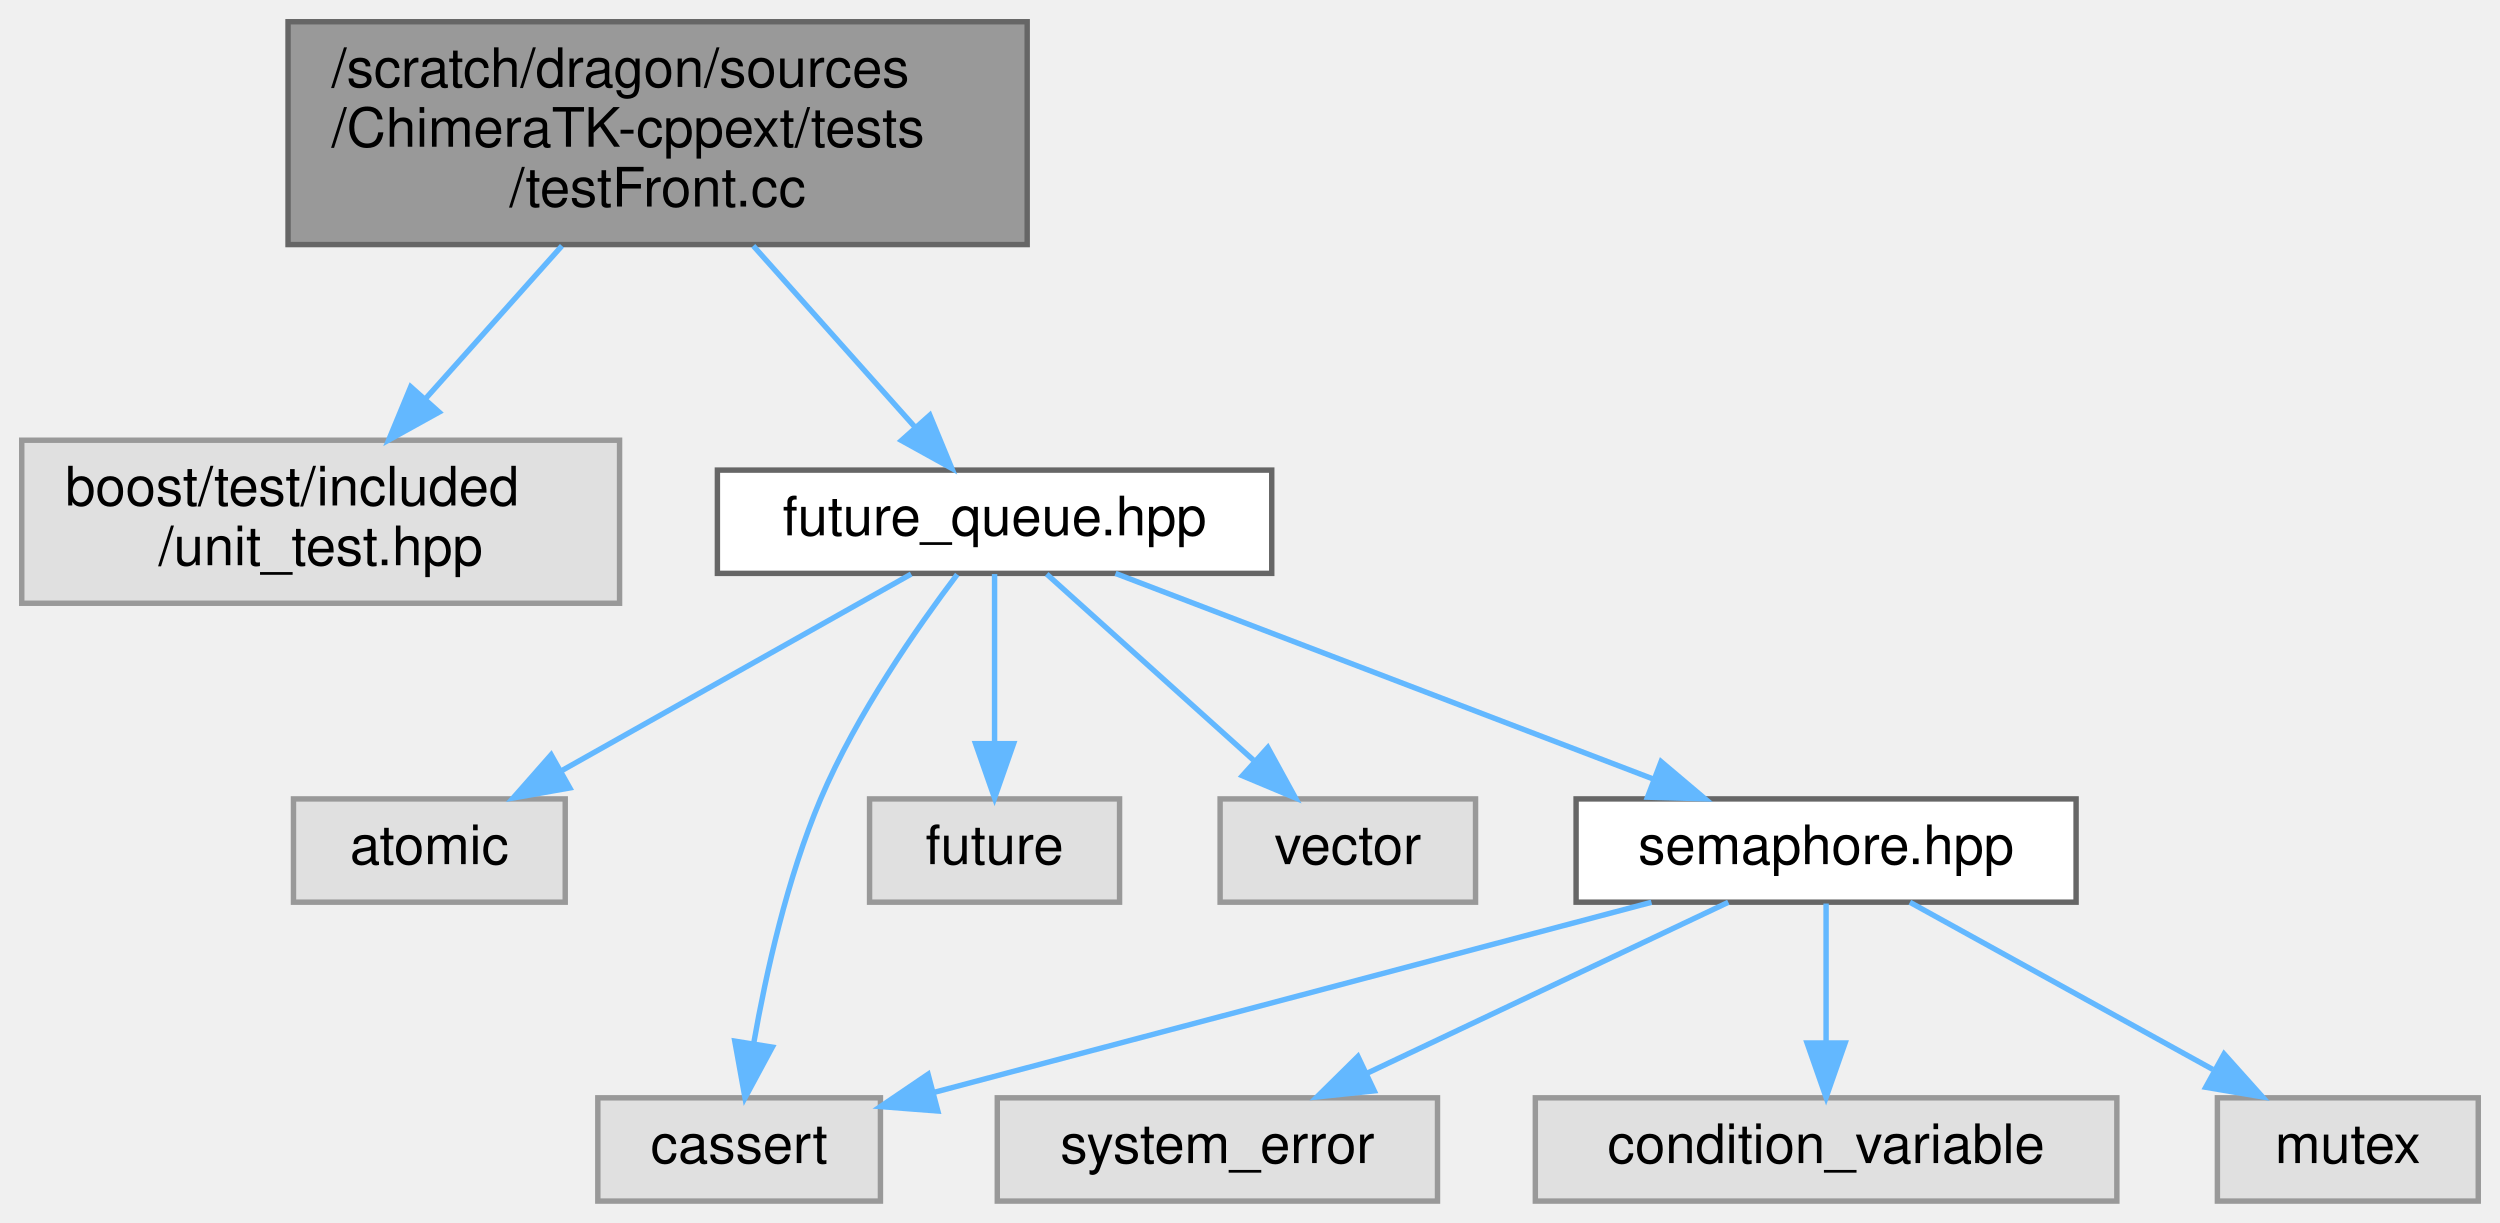
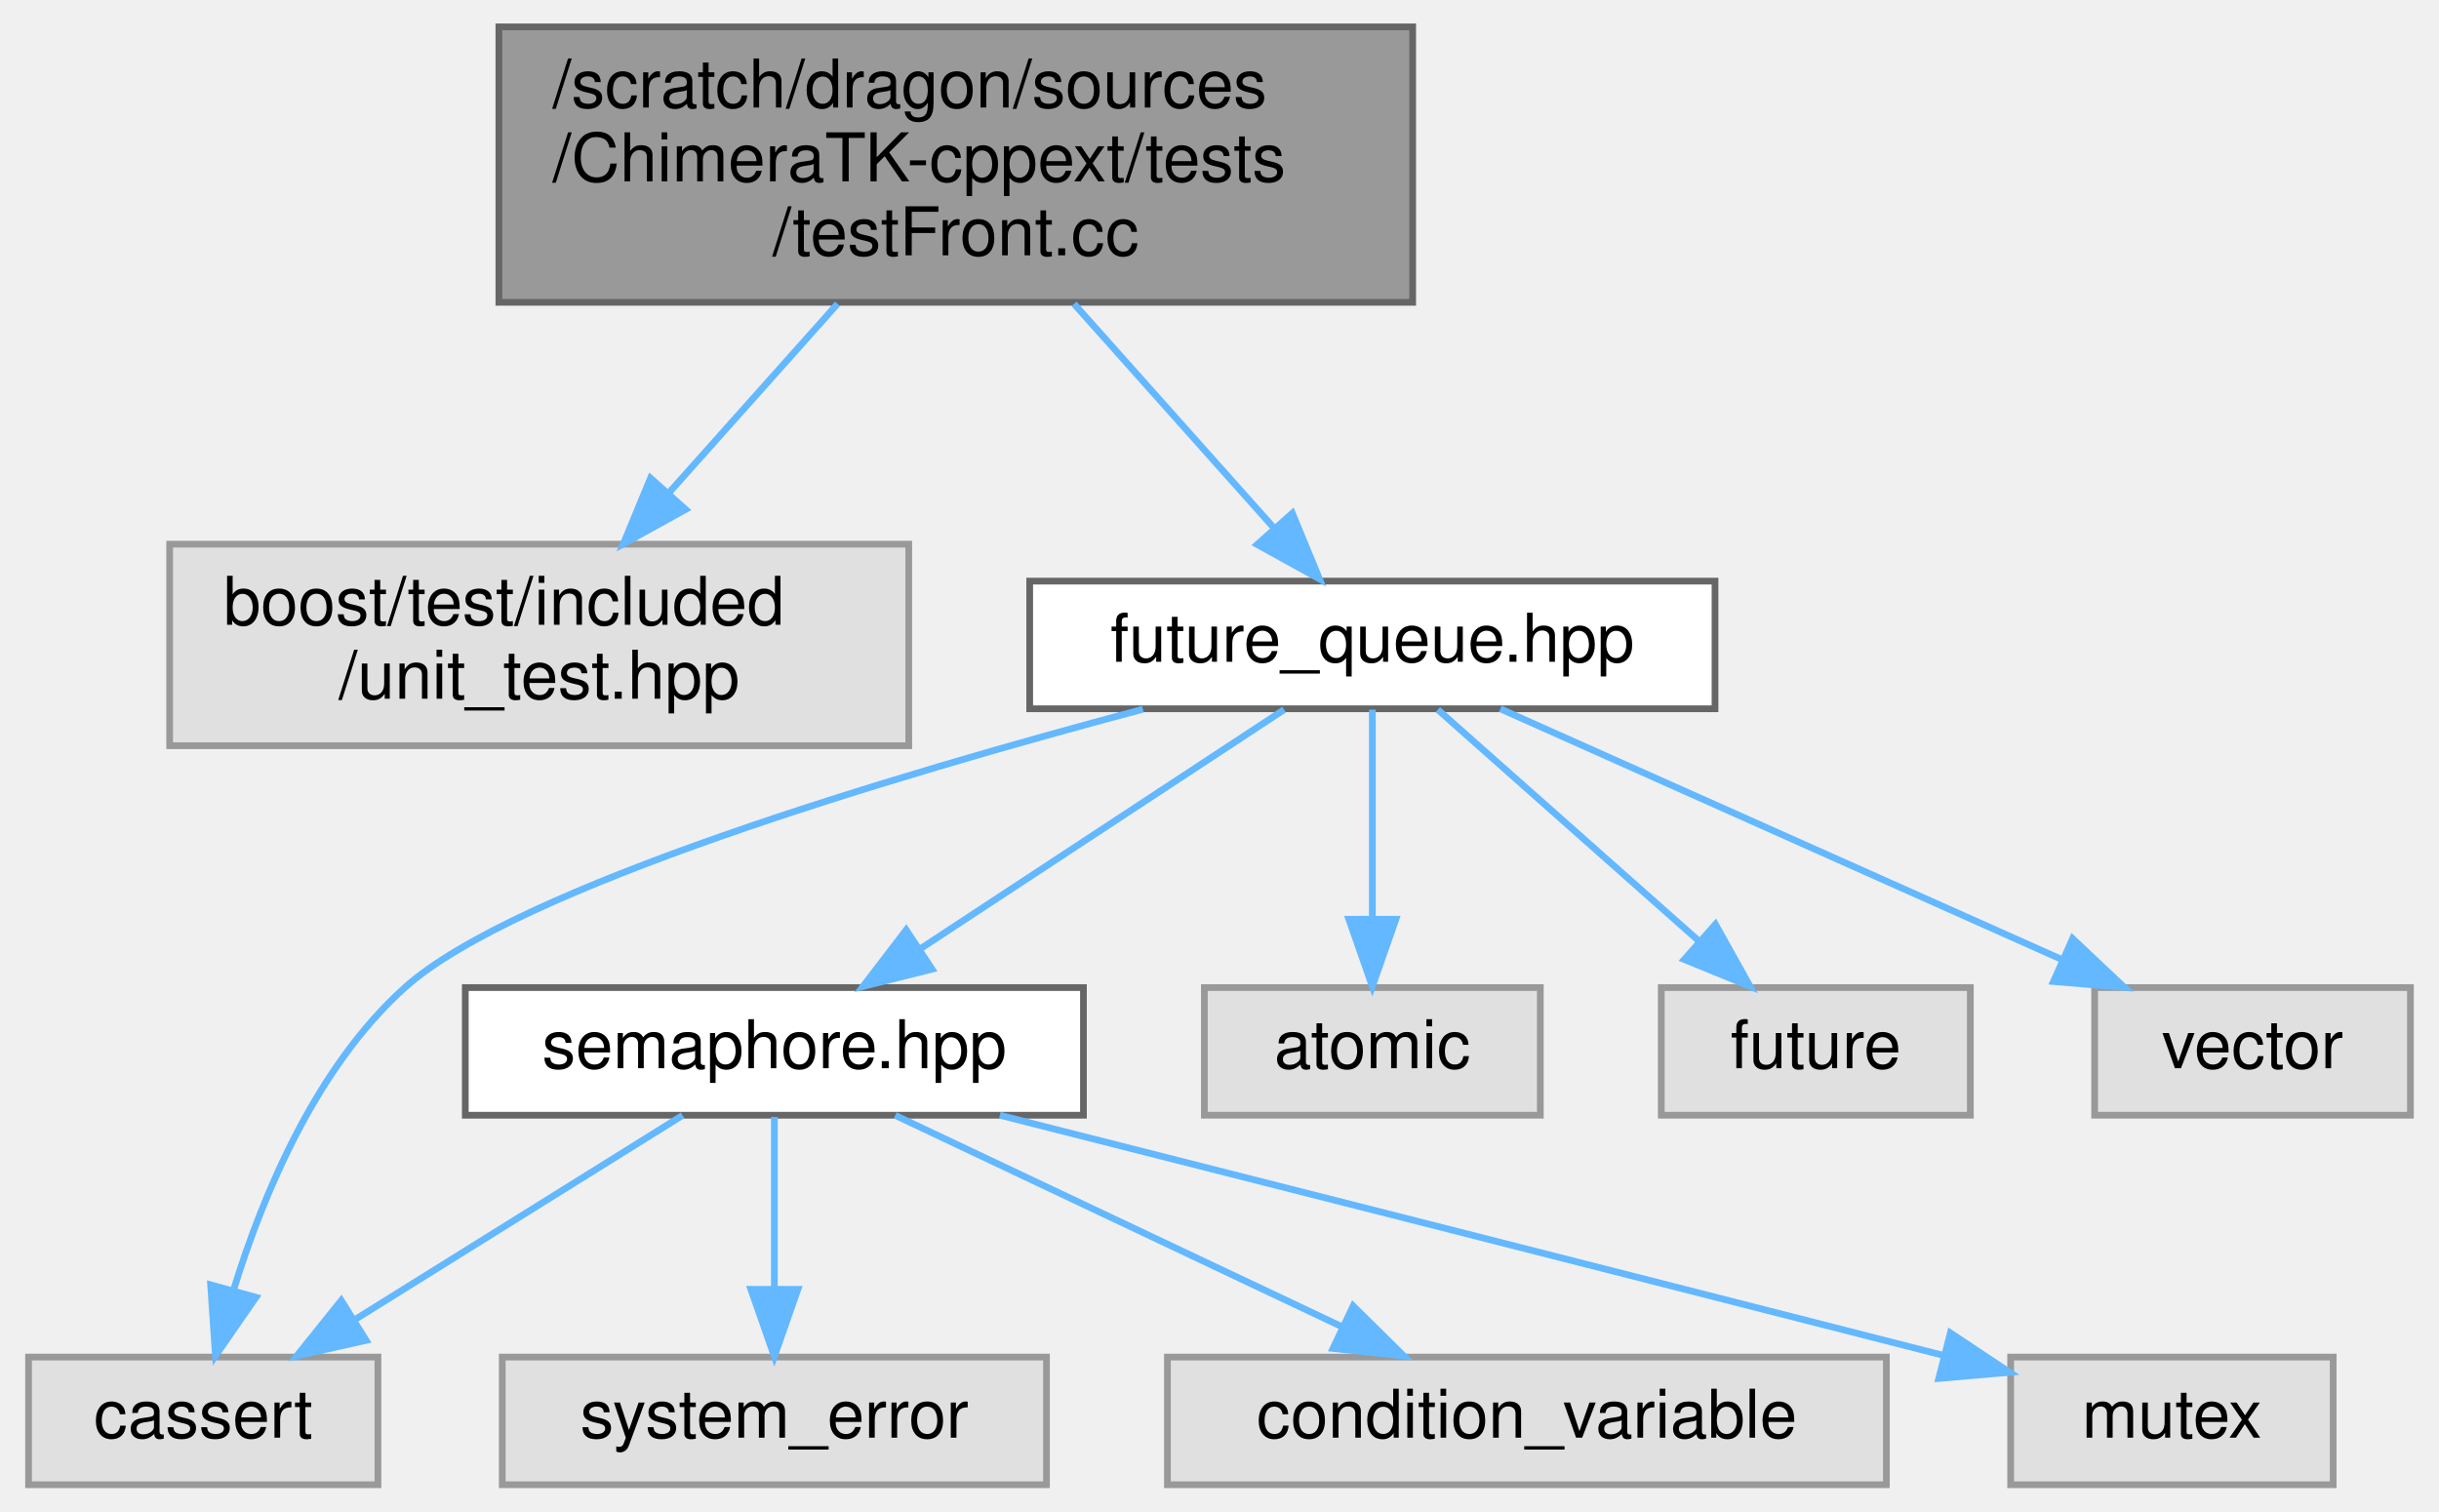
- <svg xmlns="http://www.w3.org/2000/svg" xmlns:xlink="http://www.w3.org/1999/xlink" width="460pt" height="225pt" viewBox="0.00 0.00 460.00 225.00">
+ <svg xmlns="http://www.w3.org/2000/svg" xmlns:xlink="http://www.w3.org/1999/xlink" width="363pt" height="225pt" viewBox="0.00 0.00 362.50 225.00">
  <g id="graph0" class="graph" transform="scale(1 1) rotate(0) translate(4 221)">
    <g id="Node000001" class="node">
      <g id="a_Node000001">
        <a xlink:title=" ">
-           <polygon fill="#999999" stroke="#666666" points="185,-217 49,-217 49,-176 185,-176 185,-217" />
-           <text text-anchor="start" x="57" y="-205" font-family="Helvetica,sans-Serif" font-size="10.00">/scratch/dragon/sources</text>
-           <text text-anchor="start" x="57" y="-194" font-family="Helvetica,sans-Serif" font-size="10.00">/ChimeraTK-cppext/tests</text>
-           <text text-anchor="middle" x="117" y="-183" font-family="Helvetica,sans-Serif" font-size="10.00">/testFront.cc</text>
+           <polygon fill="#999999" stroke="#666666" points="206,-217 70,-217 70,-176 206,-176 206,-217" />
+           <text text-anchor="start" x="78" y="-205" font-family="Helvetica,sans-Serif" font-size="10.00">/scratch/dragon/sources</text>
+           <text text-anchor="start" x="78" y="-194" font-family="Helvetica,sans-Serif" font-size="10.00">/ChimeraTK-cppext/tests</text>
+           <text text-anchor="middle" x="138" y="-183" font-family="Helvetica,sans-Serif" font-size="10.00">/testFront.cc</text>
        </a>
      </g>
    </g>
    <g id="Node000002" class="node">
      <g id="a_Node000002">
        <a xlink:title=" ">
-           <polygon fill="#e0e0e0" stroke="#999999" points="110,-140 0,-140 0,-110 110,-110 110,-140" />
-           <text text-anchor="start" x="8" y="-128" font-family="Helvetica,sans-Serif" font-size="10.00">boost/test/included</text>
-           <text text-anchor="middle" x="55" y="-117" font-family="Helvetica,sans-Serif" font-size="10.00">/unit_test.hpp</text>
+           <polygon fill="#e0e0e0" stroke="#999999" points="131,-140 21,-140 21,-110 131,-110 131,-140" />
+           <text text-anchor="start" x="29" y="-128" font-family="Helvetica,sans-Serif" font-size="10.00">boost/test/included</text>
+           <text text-anchor="middle" x="76" y="-117" font-family="Helvetica,sans-Serif" font-size="10.00">/unit_test.hpp</text>
        </a>
      </g>
    </g>
    <g id="edge1_Node000001_Node000002" class="edge">
      <g id="a_edge1_Node000001_Node000002">
        <a xlink:title=" ">
-           <path fill="none" stroke="#63b8ff" d="M99.4,-175.77C91.54,-166.95 82.25,-156.54 74.2,-147.53" />
-           <polygon fill="#63b8ff" stroke="#63b8ff" points="76.79,-145.17 67.52,-140.04 71.57,-149.83 76.79,-145.17" />
+           <path fill="none" stroke="#63b8ff" d="M120.4,-175.77C112.54,-166.95 103.25,-156.54 95.2,-147.53" />
+           <polygon fill="#63b8ff" stroke="#63b8ff" points="97.79,-145.17 88.52,-140.04 92.57,-149.83 97.79,-145.17" />
        </a>
      </g>
    </g>
    <g id="Node000003" class="node">
      <g id="a_Node000003">
        <a xlink:href="future__queue_8hpp.html" target="_top" xlink:title=" ">
-           <polygon fill="white" stroke="#666666" points="230,-134.5 128,-134.5 128,-115.5 230,-115.5 230,-134.5" />
-           <text text-anchor="middle" x="179" y="-122.5" font-family="Helvetica,sans-Serif" font-size="10.00">future_queue.hpp</text>
+           <polygon fill="white" stroke="#666666" points="251,-134.5 149,-134.5 149,-115.5 251,-115.5 251,-134.5" />
+           <text text-anchor="middle" x="200" y="-122.5" font-family="Helvetica,sans-Serif" font-size="10.00">future_queue.hpp</text>
        </a>
      </g>
    </g>
    <g id="edge2_Node000001_Node000003" class="edge">
      <g id="a_edge2_Node000001_Node000003">
        <a xlink:title=" ">
-           <path fill="none" stroke="#63b8ff" d="M134.6,-175.77C144,-165.24 155.43,-152.42 164.34,-142.43" />
-           <polygon fill="#63b8ff" stroke="#63b8ff" points="167.09,-144.61 171.13,-134.82 161.86,-139.95 167.09,-144.61" />
+           <path fill="none" stroke="#63b8ff" d="M155.6,-175.77C165,-165.24 176.43,-152.42 185.34,-142.43" />
+           <polygon fill="#63b8ff" stroke="#63b8ff" points="188.09,-144.61 192.13,-134.82 182.86,-139.95 188.09,-144.61" />
        </a>
      </g>
    </g>
    <g id="Node000004" class="node">
      <g id="a_Node000004">
-         <a xlink:title=" ">
-           <polygon fill="#e0e0e0" stroke="#999999" points="100,-74 50,-74 50,-55 100,-55 100,-74" />
-           <text text-anchor="middle" x="75" y="-62" font-family="Helvetica,sans-Serif" font-size="10.00">atomic</text>
+         <a xlink:href="semaphore_8hpp.html" target="_top" xlink:title=" ">
+           <polygon fill="white" stroke="#666666" points="157,-74 65,-74 65,-55 157,-55 157,-74" />
+           <text text-anchor="middle" x="111" y="-62" font-family="Helvetica,sans-Serif" font-size="10.00">semaphore.hpp</text>
        </a>
      </g>
    </g>
    <g id="edge3_Node000003_Node000004" class="edge">
      <g id="a_edge3_Node000003_Node000004">
        <a xlink:title=" ">
-           <path fill="none" stroke="#63b8ff" d="M163.65,-115.37C146.68,-105.82 119.1,-90.31 99.21,-79.12" />
-           <polygon fill="#63b8ff" stroke="#63b8ff" points="100.84,-76.02 90.41,-74.17 97.41,-82.12 100.84,-76.02" />
+           <path fill="none" stroke="#63b8ff" d="M186.87,-115.37C172.67,-106.04 149.8,-91.01 132.88,-79.88" />
+           <polygon fill="#63b8ff" stroke="#63b8ff" points="134.47,-76.74 124.19,-74.17 130.62,-82.58 134.47,-76.74" />
        </a>
      </g>
    </g>
    <g id="Node000005" class="node">
      <g id="a_Node000005">
        <a xlink:title=" ">
-           <polygon fill="#e0e0e0" stroke="#999999" points="158,-19 106,-19 106,0 158,0 158,-19" />
-           <text text-anchor="middle" x="132" y="-7" font-family="Helvetica,sans-Serif" font-size="10.00">cassert</text>
+           <polygon fill="#e0e0e0" stroke="#999999" points="52,-19 0,-19 0,0 52,0 52,-19" />
+           <text text-anchor="middle" x="26" y="-7" font-family="Helvetica,sans-Serif" font-size="10.00">cassert</text>
        </a>
      </g>
    </g>
-     <g id="edge4_Node000003_Node000005" class="edge">
-       <g id="a_edge4_Node000003_Node000005">
+     <g id="edge9_Node000003_Node000005" class="edge">
+       <g id="a_edge9_Node000003_Node000005">
        <a xlink:title=" ">
-           <path fill="none" stroke="#63b8ff" d="M172.13,-115.3C164.87,-105.71 153.59,-89.56 147,-74 140.85,-59.48 136.95,-41.97 134.68,-29.02" />
-           <polygon fill="#63b8ff" stroke="#63b8ff" points="138.11,-28.33 133.08,-19 131.2,-29.43 138.11,-28.33" />
+           <path fill="none" stroke="#63b8ff" d="M165.85,-115.43C128.71,-105.54 72.44,-88.77 56,-74 42.83,-62.17 34.95,-43.33 30.59,-29.24" />
+           <polygon fill="#63b8ff" stroke="#63b8ff" points="33.85,-27.9 27.82,-19.19 27.1,-29.76 33.85,-27.9" />
+         </a>
+       </g>
+     </g>
+     <g id="Node000009" class="node">
+       <g id="a_Node000009">
+         <a xlink:title=" ">
+           <polygon fill="#e0e0e0" stroke="#999999" points="225,-74 175,-74 175,-55 225,-55 225,-74" />
+           <text text-anchor="middle" x="200" y="-62" font-family="Helvetica,sans-Serif" font-size="10.00">atomic</text>
+         </a>
+       </g>
+     </g>
+     <g id="edge8_Node000003_Node000009" class="edge">
+       <g id="a_edge8_Node000003_Node000009">
+         <a xlink:title=" ">
+           <path fill="none" stroke="#63b8ff" d="M200,-115.37C200,-107.25 200,-94.81 200,-84.39" />
+           <polygon fill="#63b8ff" stroke="#63b8ff" points="203.5,-84.17 200,-74.17 196.5,-84.17 203.5,-84.17" />
+         </a>
+       </g>
+     </g>
+     <g id="Node000010" class="node">
+       <g id="a_Node000010">
+         <a xlink:title=" ">
+           <polygon fill="#e0e0e0" stroke="#999999" points="289,-74 243,-74 243,-55 289,-55 289,-74" />
+           <text text-anchor="middle" x="266" y="-62" font-family="Helvetica,sans-Serif" font-size="10.00">future</text>
+         </a>
+       </g>
+     </g>
+     <g id="edge10_Node000003_Node000010" class="edge">
+       <g id="a_edge10_Node000003_Node000010">
+         <a xlink:title=" ">
+           <path fill="none" stroke="#63b8ff" d="M209.74,-115.37C219.97,-106.3 236.29,-91.84 248.72,-80.82" />
+           <polygon fill="#63b8ff" stroke="#63b8ff" points="251.06,-83.42 256.22,-74.17 246.42,-78.18 251.06,-83.42" />
+         </a>
+       </g>
+     </g>
+     <g id="Node000011" class="node">
+       <g id="a_Node000011">
+         <a xlink:title=" ">
+           <polygon fill="#e0e0e0" stroke="#999999" points="354.5,-74 307.5,-74 307.5,-55 354.5,-55 354.5,-74" />
+           <text text-anchor="middle" x="331" y="-62" font-family="Helvetica,sans-Serif" font-size="10.00">vector</text>
+         </a>
+       </g>
+     </g>
+     <g id="edge11_Node000003_Node000011" class="edge">
+       <g id="a_edge11_Node000003_Node000011">
+         <a xlink:title=" ">
+           <path fill="none" stroke="#63b8ff" d="M219.05,-115.49C240.97,-105.7 277.21,-89.52 302.5,-78.23" />
+           <polygon fill="#63b8ff" stroke="#63b8ff" points="304.22,-81.29 311.93,-74.02 301.37,-74.9 304.22,-81.29" />
+         </a>
+       </g>
+     </g>
+     <g id="edge4_Node000004_Node000005" class="edge">
+       <g id="a_edge4_Node000004_Node000005">
+         <a xlink:title=" ">
+           <path fill="none" stroke="#63b8ff" d="M97.34,-54.98C84.16,-46.77 63.97,-34.18 48.43,-24.49" />
+           <polygon fill="#63b8ff" stroke="#63b8ff" points="50.24,-21.49 39.91,-19.17 46.54,-27.43 50.24,-21.49" />
        </a>
      </g>
    </g>
    <g id="Node000006" class="node">
      <g id="a_Node000006">
        <a xlink:title=" ">
-           <polygon fill="#e0e0e0" stroke="#999999" points="202,-74 156,-74 156,-55 202,-55 202,-74" />
-           <text text-anchor="middle" x="179" y="-62" font-family="Helvetica,sans-Serif" font-size="10.00">future</text>
+           <polygon fill="#e0e0e0" stroke="#999999" points="151.5,-19 70.5,-19 70.5,0 151.5,0 151.5,-19" />
+           <text text-anchor="middle" x="111" y="-7" font-family="Helvetica,sans-Serif" font-size="10.00">system_error</text>
        </a>
      </g>
    </g>
-     <g id="edge5_Node000003_Node000006" class="edge">
-       <g id="a_edge5_Node000003_Node000006">
+     <g id="edge5_Node000004_Node000006" class="edge">
+       <g id="a_edge5_Node000004_Node000006">
        <a xlink:title=" ">
-           <path fill="none" stroke="#63b8ff" d="M179,-115.37C179,-107.25 179,-94.81 179,-84.39" />
-           <polygon fill="#63b8ff" stroke="#63b8ff" points="182.5,-84.17 179,-74.17 175.5,-84.17 182.5,-84.17" />
+           <path fill="none" stroke="#63b8ff" d="M111,-54.75C111,-47.8 111,-37.85 111,-29.13" />
+           <polygon fill="#63b8ff" stroke="#63b8ff" points="114.5,-29.09 111,-19.09 107.5,-29.09 114.5,-29.09" />
        </a>
      </g>
    </g>
    <g id="Node000007" class="node">
      <g id="a_Node000007">
        <a xlink:title=" ">
-           <polygon fill="#e0e0e0" stroke="#999999" points="267.5,-74 220.5,-74 220.5,-55 267.5,-55 267.5,-74" />
-           <text text-anchor="middle" x="244" y="-62" font-family="Helvetica,sans-Serif" font-size="10.00">vector</text>
+           <polygon fill="#e0e0e0" stroke="#999999" points="276.5,-19 169.5,-19 169.5,0 276.5,0 276.5,-19" />
+           <text text-anchor="middle" x="223" y="-7" font-family="Helvetica,sans-Serif" font-size="10.00">condition_variable</text>
        </a>
      </g>
    </g>
-     <g id="edge6_Node000003_Node000007" class="edge">
-       <g id="a_edge6_Node000003_Node000007">
+     <g id="edge6_Node000004_Node000007" class="edge">
+       <g id="a_edge6_Node000004_Node000007">
        <a xlink:title=" ">
-           <path fill="none" stroke="#63b8ff" d="M188.59,-115.37C198.58,-106.38 214.43,-92.11 226.63,-81.14" />
-           <polygon fill="#63b8ff" stroke="#63b8ff" points="229.28,-83.46 234.37,-74.17 224.6,-78.26 229.28,-83.46" />
+           <path fill="none" stroke="#63b8ff" d="M128.99,-54.98C146.93,-46.5 174.72,-33.35 195.43,-23.54" />
+           <polygon fill="#63b8ff" stroke="#63b8ff" points="197.14,-26.61 204.68,-19.17 194.14,-20.28 197.14,-26.61" />
        </a>
      </g>
    </g>
    <g id="Node000008" class="node">
      <g id="a_Node000008">
-         <a xlink:href="semaphore_8hpp.html" target="_top" xlink:title=" ">
-           <polygon fill="white" stroke="#666666" points="378,-74 286,-74 286,-55 378,-55 378,-74" />
-           <text text-anchor="middle" x="332" y="-62" font-family="Helvetica,sans-Serif" font-size="10.00">semaphore.hpp</text>
+         <a xlink:title=" ">
+           <polygon fill="#e0e0e0" stroke="#999999" points="343,-19 295,-19 295,0 343,0 343,-19" />
+           <text text-anchor="middle" x="319" y="-7" font-family="Helvetica,sans-Serif" font-size="10.00">mutex</text>
        </a>
      </g>
    </g>
-     <g id="edge7_Node000003_Node000008" class="edge">
-       <g id="a_edge7_Node000003_Node000008">
+     <g id="edge7_Node000004_Node000008" class="edge">
+       <g id="a_edge7_Node000004_Node000008">
        <a xlink:title=" ">
-           <path fill="none" stroke="#63b8ff" d="M201.25,-115.49C227.31,-105.53 270.68,-88.95 300.27,-77.63" />
-           <polygon fill="#63b8ff" stroke="#63b8ff" points="301.64,-80.86 309.73,-74.02 299.14,-74.32 301.64,-80.86" />
-         </a>
-       </g>
-     </g>
-     <g id="edge8_Node000008_Node000005" class="edge">
-       <g id="a_edge8_Node000008_Node000005">
-         <a xlink:title=" ">
-           <path fill="none" stroke="#63b8ff" d="M299.87,-54.98C263.83,-45.44 205.54,-29.99 168,-20.04" />
-           <polygon fill="#63b8ff" stroke="#63b8ff" points="168.56,-16.57 158,-17.39 166.77,-23.34 168.56,-16.57" />
-         </a>
-       </g>
-     </g>
-     <g id="Node000009" class="node">
-       <g id="a_Node000009">
-         <a xlink:title=" ">
-           <polygon fill="#e0e0e0" stroke="#999999" points="260.5,-19 179.5,-19 179.5,0 260.5,0 260.5,-19" />
-           <text text-anchor="middle" x="220" y="-7" font-family="Helvetica,sans-Serif" font-size="10.00">system_error</text>
-         </a>
-       </g>
-     </g>
-     <g id="edge9_Node000008_Node000009" class="edge">
-       <g id="a_edge9_Node000008_Node000009">
-         <a xlink:title=" ">
-           <path fill="none" stroke="#63b8ff" d="M314.01,-54.98C296.07,-46.5 268.28,-33.35 247.57,-23.54" />
-           <polygon fill="#63b8ff" stroke="#63b8ff" points="248.86,-20.28 238.32,-19.17 245.86,-26.61 248.86,-20.28" />
-         </a>
-       </g>
-     </g>
-     <g id="Node000010" class="node">
-       <g id="a_Node000010">
-         <a xlink:title=" ">
-           <polygon fill="#e0e0e0" stroke="#999999" points="385.5,-19 278.5,-19 278.5,0 385.5,0 385.5,-19" />
-           <text text-anchor="middle" x="332" y="-7" font-family="Helvetica,sans-Serif" font-size="10.00">condition_variable</text>
-         </a>
-       </g>
-     </g>
-     <g id="edge10_Node000008_Node000010" class="edge">
-       <g id="a_edge10_Node000008_Node000010">
-         <a xlink:title=" ">
-           <path fill="none" stroke="#63b8ff" d="M332,-54.75C332,-47.8 332,-37.85 332,-29.13" />
-           <polygon fill="#63b8ff" stroke="#63b8ff" points="335.5,-29.09 332,-19.09 328.5,-29.09 335.5,-29.09" />
-         </a>
-       </g>
-     </g>
-     <g id="Node000011" class="node">
-       <g id="a_Node000011">
-         <a xlink:title=" ">
-           <polygon fill="#e0e0e0" stroke="#999999" points="452,-19 404,-19 404,0 452,0 452,-19" />
-           <text text-anchor="middle" x="428" y="-7" font-family="Helvetica,sans-Serif" font-size="10.00">mutex</text>
-         </a>
-       </g>
-     </g>
-     <g id="edge11_Node000008_Node000011" class="edge">
-       <g id="a_edge11_Node000008_Node000011">
-         <a xlink:title=" ">
-           <path fill="none" stroke="#63b8ff" d="M347.42,-54.98C362.45,-46.69 385.54,-33.94 403.16,-24.22" />
-           <polygon fill="#63b8ff" stroke="#63b8ff" points="405.23,-27.07 412.3,-19.17 401.85,-20.94 405.23,-27.07" />
+           <path fill="none" stroke="#63b8ff" d="M144.56,-55C177.79,-46.57 230.41,-33.21 285,-19.25" />
+           <polygon fill="#63b8ff" stroke="#63b8ff" points="286.03,-22.6 294.85,-16.73 284.3,-15.82 286.03,-22.6" />
        </a>
      </g>
    </g>
  </g>
</svg>
